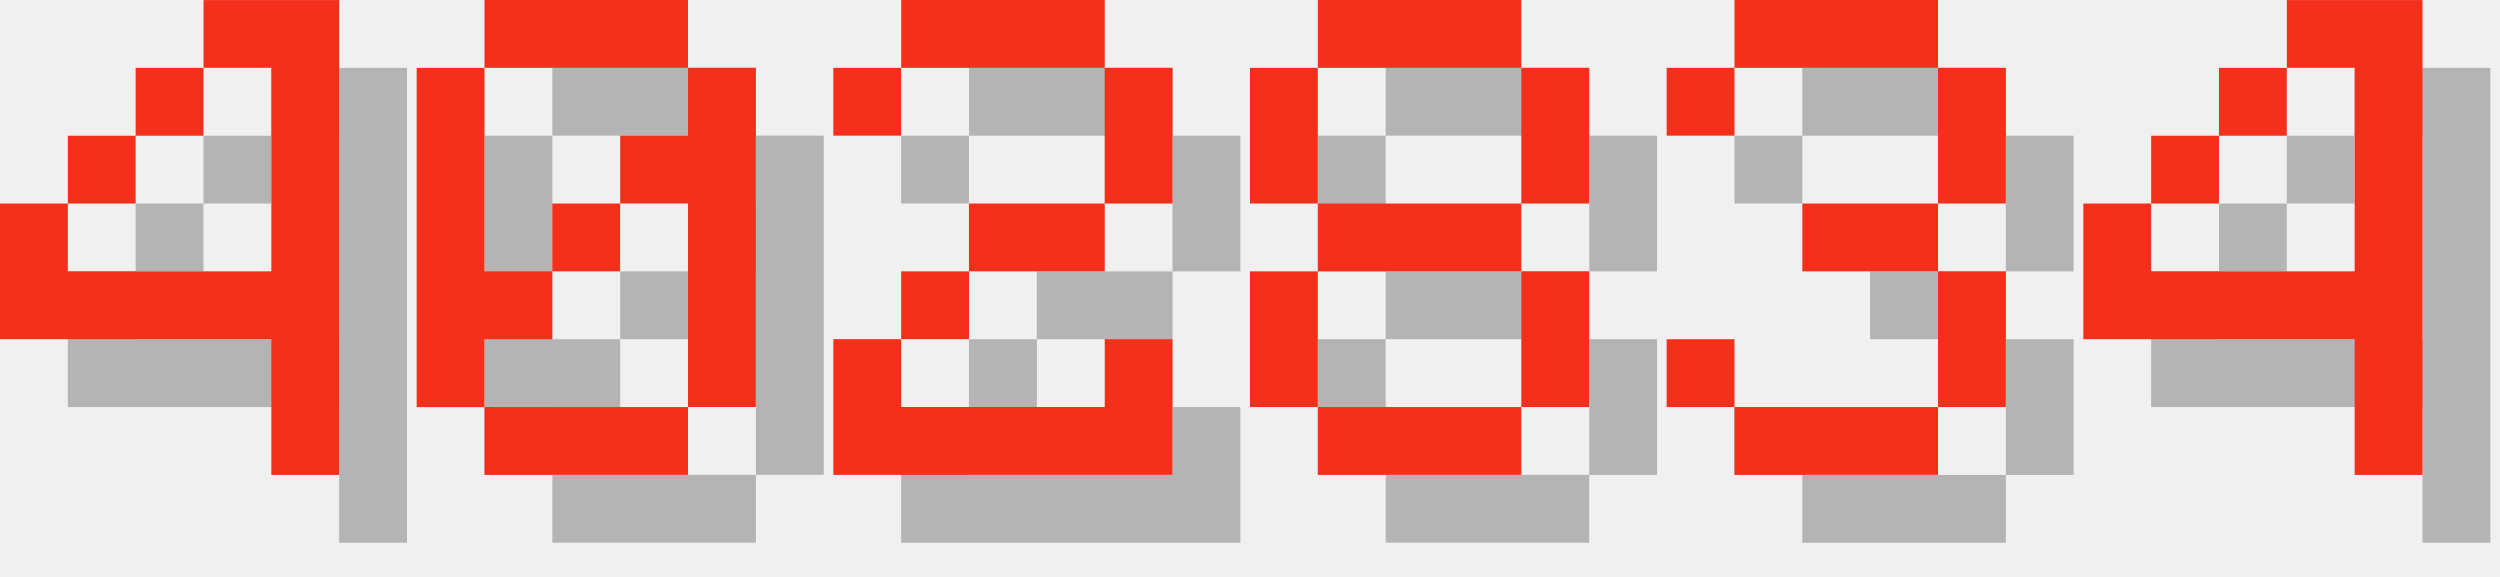
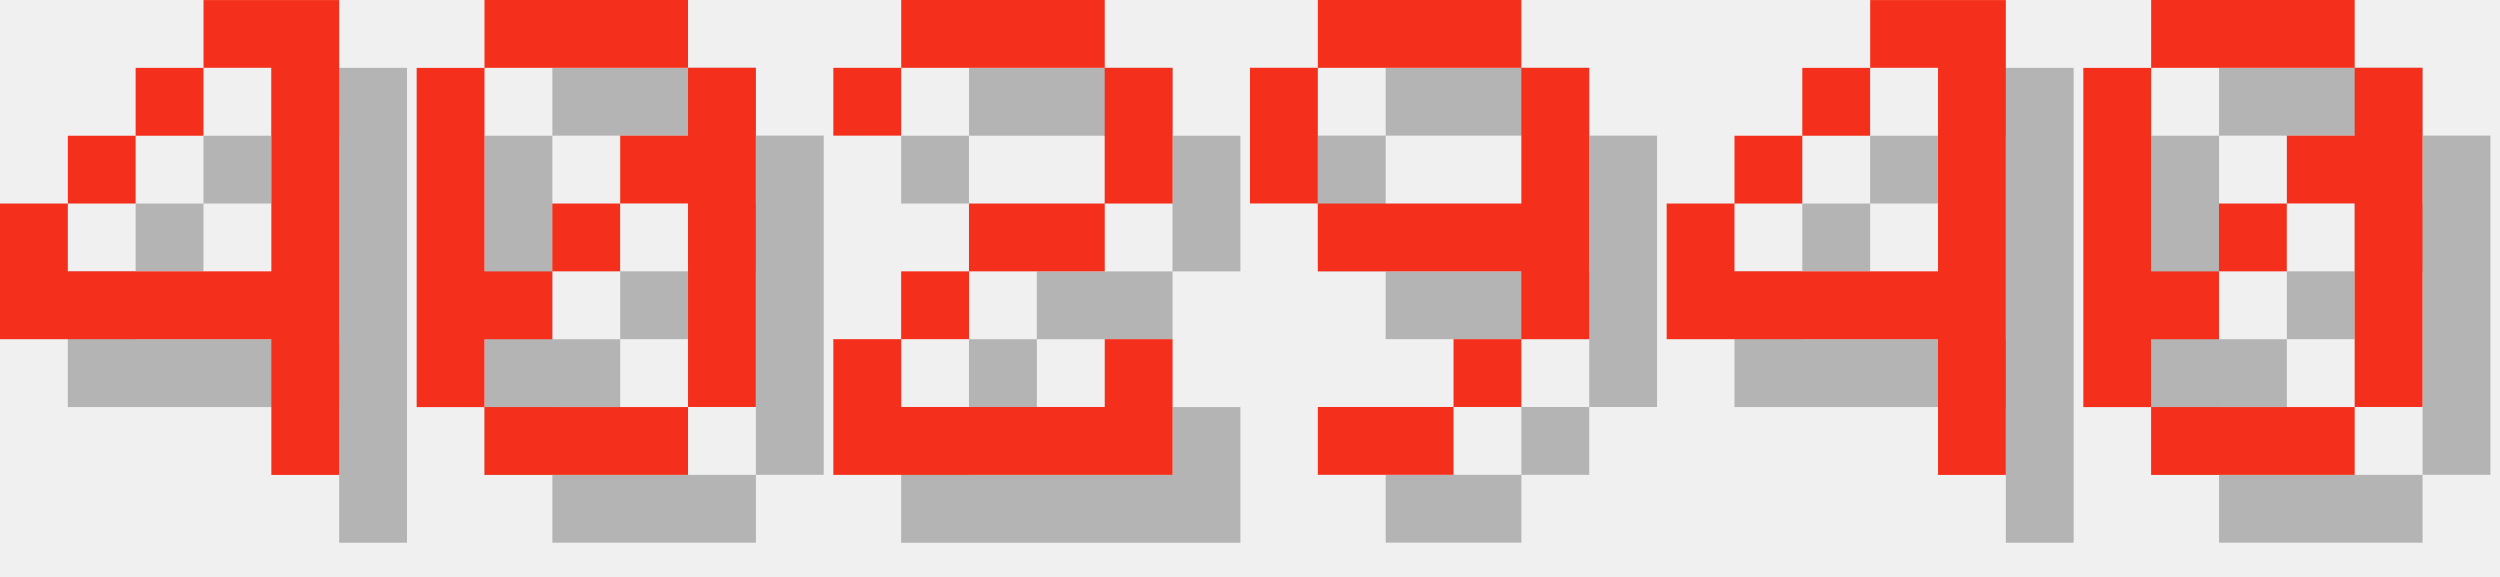
<svg xmlns="http://www.w3.org/2000/svg" version="1.1" width="156.0" height="36">
  <style>
        .text-foreground {
            fill: #F4301C;
        }
        .text-shadow {
            fill: #000000;
            fill-opacity: 0.25;
        }
    </style>
  <g class="digit" id="digit_4" transform="translate(0.0, 0), scale(4)">
    <path id="digit_4_shadow" class="text-shadow" d="m4.233 1.058v1.058h1.058v3.175h-3.175v-1.058h-1.058v2.117h4.233v2.117h1.058v-7.408h-2.117zm-2.117 3.175h1.058v-1.058h-1.058v1.058zm1.058-1.058h1.058v-1.058h-1.058v1.058z" fill-opacity=".5" style="paint-order:stroke fill markers" />
    <path id="digit_4_fg" class="text-foreground" d="m3.175 0v1.058h1.058v3.175h-3.175v-1.058h-1.058v2.117h4.233v2.117h1.058v-7.408h-2.117zm-2.117 3.175h1.058v-1.058h-1.058v1.058zm1.058-1.058h1.058v-1.058h-1.058v1.058z" fill="#fff" style="paint-order:stroke fill markers" />
  </g>
  <g class="digit" id="digit_0" transform="translate(26.0, 0), scale(4)">
    <path id="digit_0_shadow" class="text-shadow" d="m2.117 1.058v1.058h3.175v-1.058h-3.175zm3.175 1.058v1.058h-1.058v1.058h1.058v3.175h1.058v-5.292h-1.058zm0 5.292h-3.175v1.058h3.175v-1.058zm-3.175 0v-1.058h1.058v-1.058h-1.058v-3.175h-1.058v5.292h1.058zm1.058-2.117h1.058v-1.058h-1.058v1.058z" fill-opacity=".5" style="paint-order:stroke fill markers" />
    <path id="digit_0_fg" class="text-foreground" d="m1.058 0v1.058h3.175v-1.058h-3.175zm3.175 1.058v1.058h-1.058v1.058h1.058v3.175h1.058v-5.292h-1.058zm0 5.292h-3.175v1.058h3.175v-1.058zm-3.175 0v-1.058h1.058v-1.058h-1.058v-3.175h-1.058v5.292h1.058zm1.058-2.117h1.058v-1.058h-1.058v1.058z" fill="#fff" style="paint-order:stroke fill markers" />
  </g>
  <g class="digit" id="digit_2" transform="translate(52.0, 0), scale(4)">
    <path id="digit_2_shadow" class="text-shadow" d="m1.058 2.117v1.058h1.058v-1.058h3.175v2.117h-2.117v1.058h-1.058v1.058h-1.058v2.117h5.292v-2.117h-1.058v1.058h-3.175v-1.058h1.058v-1.058h2.117v-1.058h1.058v-2.117h-1.058v-1.058h-3.175v1.058h-1.058z" fill-opacity=".5" style="paint-order:stroke fill markers" />
    <path id="digit_2_fg" class="text-foreground" d="m0 1.058v1.058h1.058v-1.058h3.175v2.117h-2.117v1.058h-1.058v1.058h-1.058v2.117h5.292v-2.117h-1.058v1.058h-3.175v-1.058h1.058v-1.058h2.117v-1.058h1.058v-2.117h-1.058v-1.058h-3.175v1.058h-1.058z" fill="#fff" style="paint-order:stroke fill markers" />
  </g>
-   <g class="digit" id="digit_8" transform="translate(78.0, 0), scale(4)">
-     <path id="digit_8_shadow" class="text-shadow" d="m2.117 1.058v1.058h3.175v-1.058h-3.175zm3.175 1.058v2.117h1.058v-2.117h-1.058zm0 2.117h-3.175v1.058h3.175v-1.058zm0 1.058v2.117h1.058v-2.117h-1.058zm0 2.117h-3.175v1.058h3.175v-1.058zm-3.175 0v-2.117h-1.058v2.117h1.058zm0-3.175v-2.117h-1.058v2.117h1.058z" fill-opacity=".5" style="paint-order:stroke fill markers" />
-     <path id="digit_8_fg" class="text-foreground" d="m1.058 0v1.058h3.175v-1.058h-3.175zm3.175 1.058v2.117h1.058v-2.117h-1.058zm0 2.117h-3.175v1.058h3.175v-1.058zm0 1.058v2.117h1.058v-2.117h-1.058zm0 2.117h-3.175v1.058h3.175v-1.058zm-3.175 0v-2.117h-1.058v2.117h1.058zm0-3.175v-2.117h-1.058v2.117h1.058z" fill="#fff" style="paint-order:stroke fill markers" />
+   <g class="digit" id="digit_9" transform="translate(78.0, 0), scale(4)">
+     <path id="digit_9_shadow" class="text-shadow" d="m2.117 1.058v1.058h3.175v-1.058h-3.175zm3.175 1.058v2.117h-3.175v1.058h3.175v1.058h1.058v-4.233h-1.058zm0 4.233h-1.058v1.058h1.058v-1.058zm-1.058 1.058h-2.117v1.058h2.117v-1.058zm-2.117-3.175v-2.117h-1.058v2.117h1.058z" fill-opacity=".5" style="paint-order:stroke fill markers" />
+     <path id="digit_9_fg" class="text-foreground" d="m1.058 0v1.058h3.175v-1.058h-3.175zm3.175 1.058v2.117h-3.175v1.058h3.175v1.058h1.058v-4.233h-1.058zm0 4.233h-1.058v1.058h1.058v-1.058zm-1.058 1.058h-2.117v1.058h2.117v-1.058zm-2.117-3.175v-2.117h-1.058v2.117h1.058z" fill="#fff" style="paint-order:stroke fill markers" />
  </g>
-   <g class="digit" id="digit_3" transform="translate(104.0, 0), scale(4)">
-     <path id="digit_3_shadow" class="text-shadow" d="m1.058 2.117v1.058h1.058v-1.058h3.175v2.117h-2.117v1.058h2.117v2.117h-3.175v-1.058h-1.058v1.058h1.058v1.058h3.175v-1.058h1.058v-2.117h-1.058v-1.058h1.058v-2.117h-1.058v-1.058h-3.175v1.058h-1.058z" fill-opacity=".5" style="paint-order:stroke fill markers" />
-     <path id="digit_3_fg" class="text-foreground" d="m0 1.058v1.058h1.058v-1.058h3.175v2.117h-2.117v1.058h2.117v2.117h-3.175v-1.058h-1.058v1.058h1.058v1.058h3.175v-1.058h1.058v-2.117h-1.058v-1.058h1.058v-2.117h-1.058v-1.058h-3.175v1.058h-1.058z" fill="#fff" style="paint-order:stroke fill markers" />
-   </g>
-   <g class="digit" id="digit_4" transform="translate(130.0, 0), scale(4)">
+   <g class="digit" id="digit_4" transform="translate(104.0, 0), scale(4)">
    <path id="digit_4_shadow" class="text-shadow" d="m4.233 1.058v1.058h1.058v3.175h-3.175v-1.058h-1.058v2.117h4.233v2.117h1.058v-7.408h-2.117zm-2.117 3.175h1.058v-1.058h-1.058v1.058zm1.058-1.058h1.058v-1.058h-1.058v1.058z" fill-opacity=".5" style="paint-order:stroke fill markers" />
    <path id="digit_4_fg" class="text-foreground" d="m3.175 0v1.058h1.058v3.175h-3.175v-1.058h-1.058v2.117h4.233v2.117h1.058v-7.408h-2.117zm-2.117 3.175h1.058v-1.058h-1.058v1.058zm1.058-1.058h1.058v-1.058h-1.058v1.058z" fill="#fff" style="paint-order:stroke fill markers" />
  </g>
+   <g class="digit" id="digit_0" transform="translate(130.0, 0), scale(4)">
+     <path id="digit_0_shadow" class="text-shadow" d="m2.117 1.058v1.058h3.175v-1.058h-3.175zm3.175 1.058v1.058h-1.058v1.058h1.058v3.175h1.058v-5.292h-1.058zm0 5.292h-3.175v1.058h3.175v-1.058zm-3.175 0v-1.058h1.058v-1.058h-1.058v-3.175h-1.058v5.292h1.058zm1.058-2.117h1.058v-1.058h-1.058v1.058z" fill-opacity=".5" style="paint-order:stroke fill markers" />
+     <path id="digit_0_fg" class="text-foreground" d="m1.058 0v1.058h3.175v-1.058h-3.175zm3.175 1.058v1.058h-1.058v1.058h1.058v3.175h1.058v-5.292h-1.058zm0 5.292h-3.175v1.058h3.175v-1.058zm-3.175 0v-1.058h1.058v-1.058h-1.058v-3.175h-1.058v5.292h1.058zm1.058-2.117h1.058v-1.058h-1.058v1.058z" fill="#fff" style="paint-order:stroke fill markers" />
+   </g>
</svg>
